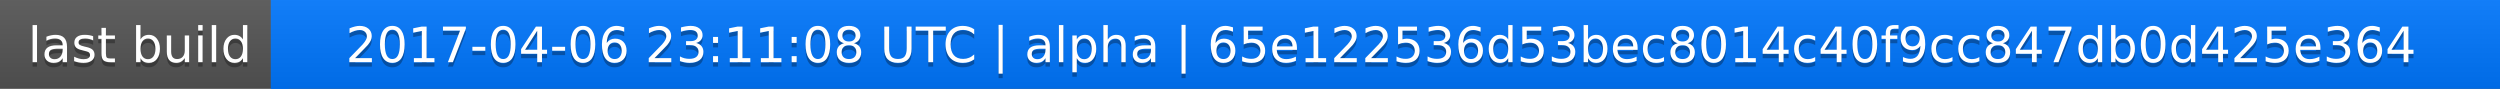
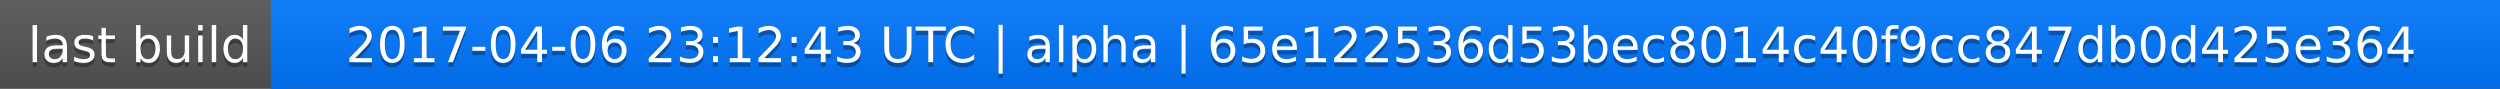
<svg xmlns="http://www.w3.org/2000/svg" width="563" height="20">
  <linearGradient id="a" x2="0" y2="100%">
    <stop offset="0" stop-color="#bbb" stop-opacity=".1" />
    <stop offset="1" stop-opacity=".1" />
  </linearGradient>
  <rect rx="0" width="563" height="20" fill="#555" />
  <rect rx="0" x="61" width="502" height="20" fill="#07f" />
  <path fill="#07f" d="M61 0h4v20h-4z" />
  <rect rx="0" width="563" height="20" fill="url(#a)" />
  <g fill="#fff" text-anchor="middle" font-family="DejaVu Sans,Verdana,Geneva,sans-serif" font-size="11">
    <text x="31.5" y="15" fill="#010101" fill-opacity=".3">last build</text>
    <text x="31.5" y="14">last build</text>
-     <text x="311" y="15" fill="#010101" fill-opacity=".3">2017-04-06 23:11:08 UTC | alpha | 65e122536d53bec8014c40f9cc847db0d425e364</text>
-     <text x="311" y="14">2017-04-06 23:11:08 UTC | alpha | 65e122536d53bec8014c40f9cc847db0d425e364</text>
+     <text x="311" y="15" fill="#010101" fill-opacity=".3">2017-04-06 23:12:43 UTC | alpha | 65e122536d53bec8014c40f9cc847db0d425e364</text>
+     <text x="311" y="14">2017-04-06 23:12:43 UTC | alpha | 65e122536d53bec8014c40f9cc847db0d425e364</text>
  </g>
</svg>
